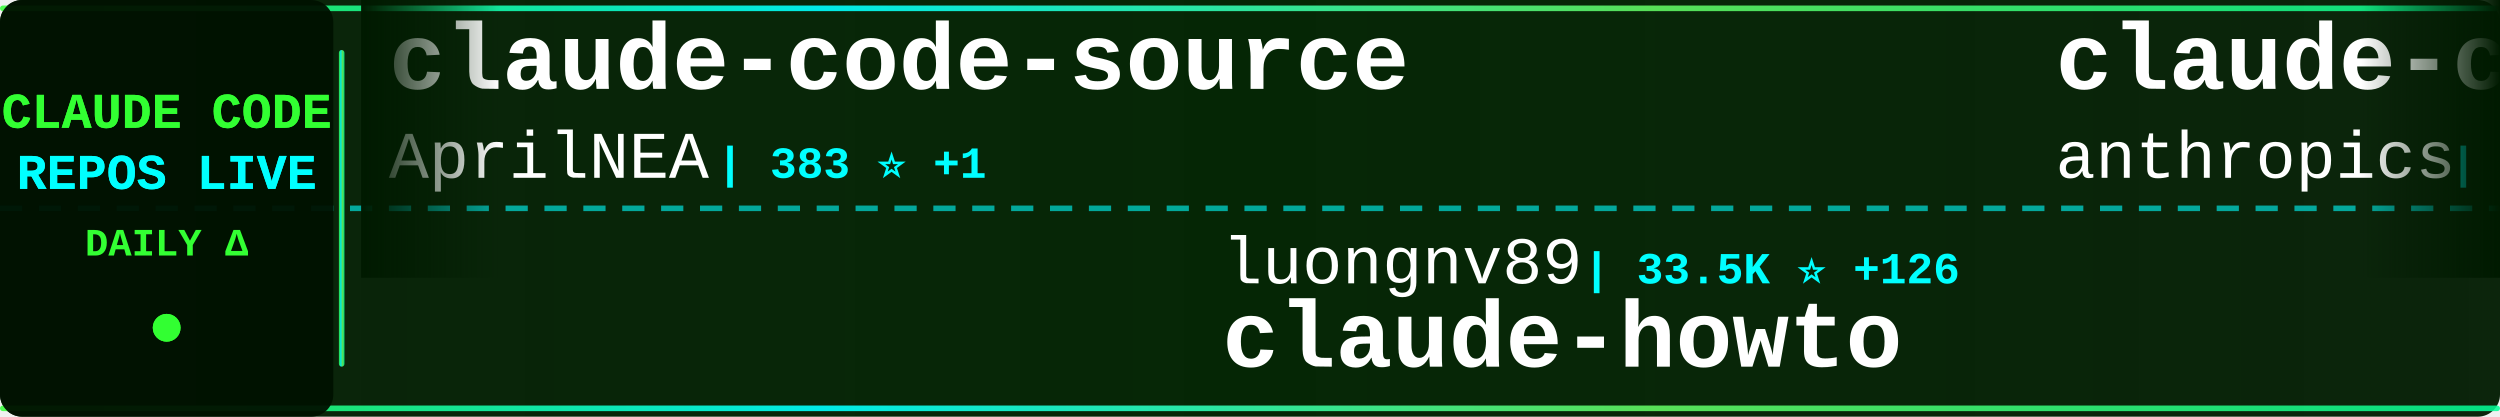
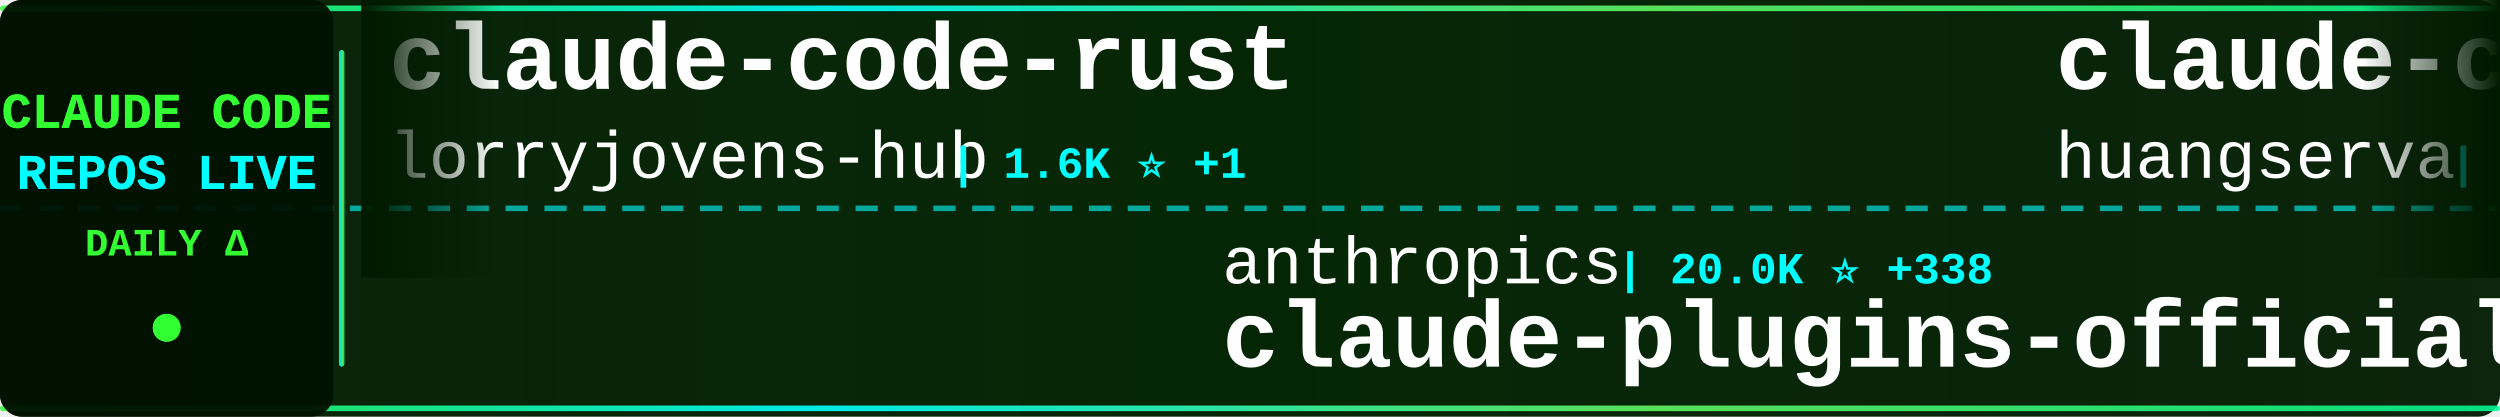
<svg xmlns="http://www.w3.org/2000/svg" width="900" height="150">
  <defs>
    <linearGradient id="tickerBg" x1="0%" y1="0%" x2="100%" y2="0%">
      <stop offset="0%" style="stop-color:#001a00;stop-opacity:0.95" />
      <stop offset="50%" style="stop-color:#002200;stop-opacity:0.98" />
      <stop offset="100%" style="stop-color:#001a00;stop-opacity:0.95" />
    </linearGradient>
    <linearGradient id="borderGrad" x1="0%" y1="0%" x2="100%" y2="0%">
      <stop offset="0%" style="stop-color:#33ff33;stop-opacity:0.85">
        <animate attributeName="stop-opacity" values="0.85;1;0.85" dur="2s" repeatCount="indefinite" />
      </stop>
      <stop offset="33%" style="stop-color:#00ffff;stop-opacity:0.9">
        <animate attributeName="stop-opacity" values="0.9;1;0.9" dur="2.2s" repeatCount="indefinite" />
      </stop>
      <stop offset="66%" style="stop-color:#66ff66;stop-opacity:0.85">
        <animate attributeName="stop-opacity" values="0.85;1;0.85" dur="1.8s" repeatCount="indefinite" />
      </stop>
      <stop offset="100%" style="stop-color:#00ff99;stop-opacity:0.85">
        <animate attributeName="stop-opacity" values="0.85;1;0.85" dur="2s" repeatCount="indefinite" />
      </stop>
    </linearGradient>
    <filter id="textGlow">
      <feGaussianBlur stdDeviation="0.1" result="coloredBlur" />
      <feMerge>
        <feMergeNode in="coloredBlur" />
        <feMergeNode in="SourceGraphic" />
      </feMerge>
    </filter>
    <filter id="metricGlow">
      <feGaussianBlur stdDeviation="0.2" result="coloredBlur" />
      <feMerge>
        <feMergeNode in="coloredBlur" />
        <feMergeNode in="SourceGraphic" />
      </feMerge>
    </filter>
    <linearGradient id="leftFade" x1="0%" y1="0%" x2="100%" y2="0%">
      <stop offset="0%" style="stop-color:#001a00;stop-opacity:1" />
      <stop offset="100%" style="stop-color:#001a00;stop-opacity:0" />
    </linearGradient>
    <linearGradient id="rightFade" x1="0%" y1="0%" x2="100%" y2="0%">
      <stop offset="0%" style="stop-color:#001a00;stop-opacity:0" />
      <stop offset="100%" style="stop-color:#001a00;stop-opacity:1" />
    </linearGradient>
  </defs>
  <rect width="900" height="150" fill="url(#tickerBg)" rx="8" />
  <rect x="0" y="2" width="900" height="2" fill="url(#borderGrad)" rx="1" />
  <rect x="0" y="146" width="900" height="2" fill="url(#borderGrad)" rx="1" />
  <line x1="0" y1="75" x2="900" y2="75" stroke="#00ffff" stroke-width="2" stroke-dasharray="8 6" opacity="0.6" />
  <rect x="0" y="0" width="120" height="150" fill="#001100" opacity="0.95" rx="8" />
  <text x="60" y="46" font-family="'Courier New', monospace" font-size="18" font-weight="bold" fill="#33ff33" text-anchor="middle" filter="url(#textGlow)">
    CLAUDE CODE
  </text>
  <text x="60" y="68" font-family="'Courier New', monospace" font-size="18" font-weight="bold" fill="#00ffff" text-anchor="middle" filter="url(#textGlow)">
    REPOS LIVE
  </text>
  <text x="60" y="92" font-family="'Courier New', monospace" font-size="14" font-weight="bold" fill="#33ff33" text-anchor="middle">
    DAILY Δ
  </text>
  <circle cx="60" cy="118" r="5" fill="#33ff33" filter="url(#metricGlow)">
    <animate attributeName="r" values="4;6;4" dur="1.5s" repeatCount="indefinite" />
    <animate attributeName="opacity" values="0.6;1;0.6" dur="1.5s" repeatCount="indefinite" />
  </circle>
  <rect x="122" y="18" width="2" height="114" fill="url(#borderGrad)" rx="1" />
  <clipPath id="tickerClip">
    <rect x="130" y="0" width="770" height="150" />
  </clipPath>
  <g clip-path="url(#tickerClip)">
    <g id="tickerItems">
      <animateTransform attributeName="transform" attributeType="XML" type="translate" from="0 0" to="-3000 0" dur="54s" repeatCount="indefinite" />
      <g transform="translate(0, 0)">
-         <text x="140" y="32" font-family="'Courier New', monospace" font-size="34" font-weight="bold" fill="#ffffff">claude-code-source</text>
-         <text x="140" y="64" font-family="'Courier New', monospace" font-size="24" font-weight="normal" fill="#ffffff" opacity="1.0">AprilNEA</text>
-         <text x="258" y="64" font-family="'Courier New', monospace" font-size="16" font-weight="bold" fill="#00ffff"> | 383 ⭐ +1</text>
+         <text x="140" y="32" font-family="'Courier New', monospace" font-size="34" font-weight="bold" fill="#ffffff">claude-code-rust</text>
+         <text x="140" y="64" font-family="'Courier New', monospace" font-size="24" font-weight="normal" fill="#ffffff" opacity="1.0">lorryjovens-hub</text>
+         <text x="342" y="64" font-family="'Courier New', monospace" font-size="16" font-weight="bold" fill="#00ffff"> | 1.6K ⭐ +1</text>
      </g>
      <g transform="translate(300, 0)">
-         <text x="140" y="102" font-family="'Courier New', monospace" font-size="24" font-weight="normal" fill="#ffffff" opacity="1.0">luongnv89</text>
-         <text x="270" y="102" font-family="'Courier New', monospace" font-size="16" font-weight="bold" fill="#00ffff"> | 33.5K ⭐ +126</text>
-         <text x="140" y="132" font-family="'Courier New', monospace" font-size="34" font-weight="bold" fill="#ffffff">claude-howto</text>
+         <text x="140" y="102" font-family="'Courier New', monospace" font-size="24" font-weight="normal" fill="#ffffff" opacity="1.0">anthropics</text>
+         <text x="282" y="102" font-family="'Courier New', monospace" font-size="16" font-weight="bold" fill="#00ffff"> | 20.0K ⭐ +338</text>
+         <text x="140" y="132" font-family="'Courier New', monospace" font-size="34" font-weight="bold" fill="#ffffff">claude-plugins-official</text>
      </g>
      <g transform="translate(600, 0)">
-         <text x="140" y="32" font-family="'Courier New', monospace" font-size="34" font-weight="bold" fill="#ffffff">claude-code-action</text>
-         <text x="140" y="64" font-family="'Courier New', monospace" font-size="24" font-weight="normal" fill="#ffffff" opacity="1.0">anthropics</text>
-         <text x="282" y="64" font-family="'Courier New', monospace" font-size="16" font-weight="bold" fill="#00ffff"> | 7.6K ⭐ +15</text>
+         <text x="140" y="32" font-family="'Courier New', monospace" font-size="34" font-weight="bold" fill="#ffffff">claude-code-cli</text>
+         <text x="140" y="64" font-family="'Courier New', monospace" font-size="24" font-weight="normal" fill="#ffffff" opacity="1.0">huangserva</text>
+         <text x="282" y="64" font-family="'Courier New', monospace" font-size="16" font-weight="bold" fill="#00ffff"> | 586 ⭐</text>
      </g>
      <g transform="translate(900, 0)">
-         <text x="140" y="102" font-family="'Courier New', monospace" font-size="24" font-weight="normal" fill="#ffffff" opacity="1.0">sugyan</text>
-         <text x="234" y="102" font-family="'Courier New', monospace" font-size="16" font-weight="bold" fill="#00ffff"> | 1.1K ⭐ +2</text>
-         <text x="140" y="132" font-family="'Courier New', monospace" font-size="34" font-weight="bold" fill="#ffffff">claude-code-webui</text>
+         <text x="140" y="102" font-family="'Courier New', monospace" font-size="24" font-weight="normal" fill="#ffffff" opacity="1.0">chauncygu</text>
+         <text x="270" y="102" font-family="'Courier New', monospace" font-size="16" font-weight="bold" fill="#00ffff"> | 2.5K ⭐ +5</text>
+         <text x="140" y="132" font-family="'Courier New', monospace" font-size="34" font-weight="bold" fill="#ffffff">collection-claude-code-s...</text>
      </g>
      <g transform="translate(1200, 0)">
-         <text x="140" y="32" font-family="'Courier New', monospace" font-size="34" font-weight="bold" fill="#ffffff">claude-code-proxy</text>
-         <text x="140" y="64" font-family="'Courier New', monospace" font-size="24" font-weight="normal" fill="#ffffff" opacity="1.0">1rgs</text>
-         <text x="210" y="64" font-family="'Courier New', monospace" font-size="16" font-weight="bold" fill="#00ffff"> | 3.6K ⭐ +4</text>
+         <text x="140" y="32" font-family="'Courier New', monospace" font-size="34" font-weight="bold" fill="#ffffff">claude-code-source-code</text>
+         <text x="140" y="64" font-family="'Courier New', monospace" font-size="24" font-weight="normal" fill="#ffffff" opacity="1.0">777genius</text>
+         <text x="270" y="64" font-family="'Courier New', monospace" font-size="16" font-weight="bold" fill="#00ffff"> | 913 ⭐</text>
      </g>
      <g transform="translate(1500, 0)">
-         <text x="140" y="102" font-family="'Courier New', monospace" font-size="24" font-weight="normal" fill="#ffffff" opacity="1.0">Windy3f3f3f3f</text>
-         <text x="318" y="102" font-family="'Courier New', monospace" font-size="16" font-weight="bold" fill="#00ffff"> | 2.4K ⭐ +14</text>
-         <text x="140" y="132" font-family="'Courier New', monospace" font-size="34" font-weight="bold" fill="#ffffff">how-claude-code-works</text>
+         <text x="140" y="102" font-family="'Courier New', monospace" font-size="24" font-weight="normal" fill="#ffffff" opacity="1.0">darcyegb</text>
+         <text x="258" y="102" font-family="'Courier New', monospace" font-size="16" font-weight="bold" fill="#00ffff"> | 700 ⭐ +3</text>
+         <text x="140" y="132" font-family="'Courier New', monospace" font-size="34" font-weight="bold" fill="#ffffff">ClaudeCodeAgents</text>
      </g>
      <g transform="translate(1800, 0)">
-         <text x="140" y="32" font-family="'Courier New', monospace" font-size="34" font-weight="bold" fill="#ffffff">claude-code-source-code-...</text>
-         <text x="140" y="64" font-family="'Courier New', monospace" font-size="24" font-weight="normal" fill="#ffffff" opacity="1.0">ghuntley</text>
-         <text x="258" y="64" font-family="'Courier New', monospace" font-size="16" font-weight="bold" fill="#00ffff"> | 978 ⭐</text>
+         <text x="140" y="32" font-family="'Courier New', monospace" font-size="34" font-weight="bold" fill="#ffffff">claude_code_src</text>
+         <text x="140" y="64" font-family="'Courier New', monospace" font-size="24" font-weight="normal" fill="#ffffff" opacity="1.0">ponponon</text>
+         <text x="258" y="64" font-family="'Courier New', monospace" font-size="16" font-weight="bold" fill="#00ffff"> | 2.2K ⭐ +2</text>
      </g>
      <g transform="translate(2100, 0)">
-         <text x="140" y="102" font-family="'Courier New', monospace" font-size="24" font-weight="normal" fill="#ffffff" opacity="1.0">repowise-dev</text>
-         <text x="306" y="102" font-family="'Courier New', monospace" font-size="16" font-weight="bold" fill="#00ffff"> | 1.0K ⭐ +1</text>
-         <text x="140" y="132" font-family="'Courier New', monospace" font-size="34" font-weight="bold" fill="#ffffff">claude-code-prompts</text>
+         <text x="140" y="102" font-family="'Courier New', monospace" font-size="24" font-weight="normal" fill="#ffffff" opacity="1.0">multica-ai</text>
+         <text x="282" y="102" font-family="'Courier New', monospace" font-size="16" font-weight="bold" fill="#00ffff"> | 137.6K ⭐ +2.0K</text>
+         <text x="140" y="132" font-family="'Courier New', monospace" font-size="34" font-weight="bold" fill="#ffffff">andrej-karpathy-skills</text>
      </g>
      <g transform="translate(2400, 0)">
-         <text x="140" y="32" font-family="'Courier New', monospace" font-size="34" font-weight="bold" fill="#ffffff">awesome-claude-code-tool...</text>
-         <text x="140" y="64" font-family="'Courier New', monospace" font-size="24" font-weight="normal" fill="#ffffff" opacity="1.0">rohitg00</text>
-         <text x="258" y="64" font-family="'Courier New', monospace" font-size="16" font-weight="bold" fill="#00ffff"> | 1.7K ⭐ +17</text>
+         <text x="140" y="32" font-family="'Courier New', monospace" font-size="34" font-weight="bold" fill="#ffffff">claude-code-base-action</text>
+         <text x="140" y="64" font-family="'Courier New', monospace" font-size="24" font-weight="normal" fill="#ffffff" opacity="1.0">anthropics</text>
+         <text x="282" y="64" font-family="'Courier New', monospace" font-size="16" font-weight="bold" fill="#00ffff"> | 840 ⭐ +4</text>
      </g>
      <g transform="translate(2700, 0)">
-         <text x="140" y="102" font-family="'Courier New', monospace" font-size="24" font-weight="normal" fill="#ffffff" opacity="1.0">wshobson</text>
-         <text x="258" y="102" font-family="'Courier New', monospace" font-size="16" font-weight="bold" fill="#00ffff"> | 35.6K ⭐ +60</text>
-         <text x="140" y="132" font-family="'Courier New', monospace" font-size="34" font-weight="bold" fill="#ffffff">agents</text>
+         <text x="140" y="102" font-family="'Courier New', monospace" font-size="24" font-weight="normal" fill="#ffffff" opacity="1.0">musistudio</text>
+         <text x="282" y="102" font-family="'Courier New', monospace" font-size="16" font-weight="bold" fill="#00ffff"> | 34.1K ⭐ +28</text>
+         <text x="140" y="132" font-family="'Courier New', monospace" font-size="34" font-weight="bold" fill="#ffffff">claude-code-router</text>
      </g>
      <g transform="translate(3000, 0)">
-         <text x="140" y="32" font-family="'Courier New', monospace" font-size="34" font-weight="bold" fill="#ffffff">claude-code-source</text>
-         <text x="140" y="64" font-family="'Courier New', monospace" font-size="24" font-weight="normal" fill="#ffffff" opacity="1.0">AprilNEA</text>
-         <text x="258" y="64" font-family="'Courier New', monospace" font-size="16" font-weight="bold" fill="#00ffff"> | 383 ⭐ +1</text>
+         <text x="140" y="32" font-family="'Courier New', monospace" font-size="34" font-weight="bold" fill="#ffffff">claude-code-rust</text>
+         <text x="140" y="64" font-family="'Courier New', monospace" font-size="24" font-weight="normal" fill="#ffffff" opacity="1.0">lorryjovens-hub</text>
+         <text x="342" y="64" font-family="'Courier New', monospace" font-size="16" font-weight="bold" fill="#00ffff"> | 1.6K ⭐ +1</text>
      </g>
      <g transform="translate(3300, 0)">
-         <text x="140" y="102" font-family="'Courier New', monospace" font-size="24" font-weight="normal" fill="#ffffff" opacity="1.0">luongnv89</text>
-         <text x="270" y="102" font-family="'Courier New', monospace" font-size="16" font-weight="bold" fill="#00ffff"> | 33.5K ⭐ +126</text>
-         <text x="140" y="132" font-family="'Courier New', monospace" font-size="34" font-weight="bold" fill="#ffffff">claude-howto</text>
+         <text x="140" y="102" font-family="'Courier New', monospace" font-size="24" font-weight="normal" fill="#ffffff" opacity="1.0">anthropics</text>
+         <text x="282" y="102" font-family="'Courier New', monospace" font-size="16" font-weight="bold" fill="#00ffff"> | 20.0K ⭐ +338</text>
+         <text x="140" y="132" font-family="'Courier New', monospace" font-size="34" font-weight="bold" fill="#ffffff">claude-plugins-official</text>
      </g>
      <g transform="translate(3600, 0)">
-         <text x="140" y="32" font-family="'Courier New', monospace" font-size="34" font-weight="bold" fill="#ffffff">claude-code-action</text>
-         <text x="140" y="64" font-family="'Courier New', monospace" font-size="24" font-weight="normal" fill="#ffffff" opacity="1.0">anthropics</text>
-         <text x="282" y="64" font-family="'Courier New', monospace" font-size="16" font-weight="bold" fill="#00ffff"> | 7.6K ⭐ +15</text>
+         <text x="140" y="32" font-family="'Courier New', monospace" font-size="34" font-weight="bold" fill="#ffffff">claude-code-cli</text>
+         <text x="140" y="64" font-family="'Courier New', monospace" font-size="24" font-weight="normal" fill="#ffffff" opacity="1.0">huangserva</text>
+         <text x="282" y="64" font-family="'Courier New', monospace" font-size="16" font-weight="bold" fill="#00ffff"> | 586 ⭐</text>
      </g>
      <g transform="translate(3900, 0)">
-         <text x="140" y="102" font-family="'Courier New', monospace" font-size="24" font-weight="normal" fill="#ffffff" opacity="1.0">sugyan</text>
-         <text x="234" y="102" font-family="'Courier New', monospace" font-size="16" font-weight="bold" fill="#00ffff"> | 1.1K ⭐ +2</text>
-         <text x="140" y="132" font-family="'Courier New', monospace" font-size="34" font-weight="bold" fill="#ffffff">claude-code-webui</text>
+         <text x="140" y="102" font-family="'Courier New', monospace" font-size="24" font-weight="normal" fill="#ffffff" opacity="1.0">chauncygu</text>
+         <text x="270" y="102" font-family="'Courier New', monospace" font-size="16" font-weight="bold" fill="#00ffff"> | 2.5K ⭐ +5</text>
+         <text x="140" y="132" font-family="'Courier New', monospace" font-size="34" font-weight="bold" fill="#ffffff">collection-claude-code-s...</text>
      </g>
    </g>
  </g>
  <rect x="130" y="0" width="50" height="100" fill="url(#leftFade)" />
  <rect x="850" y="0" width="50" height="100" fill="url(#rightFade)" />
</svg>
